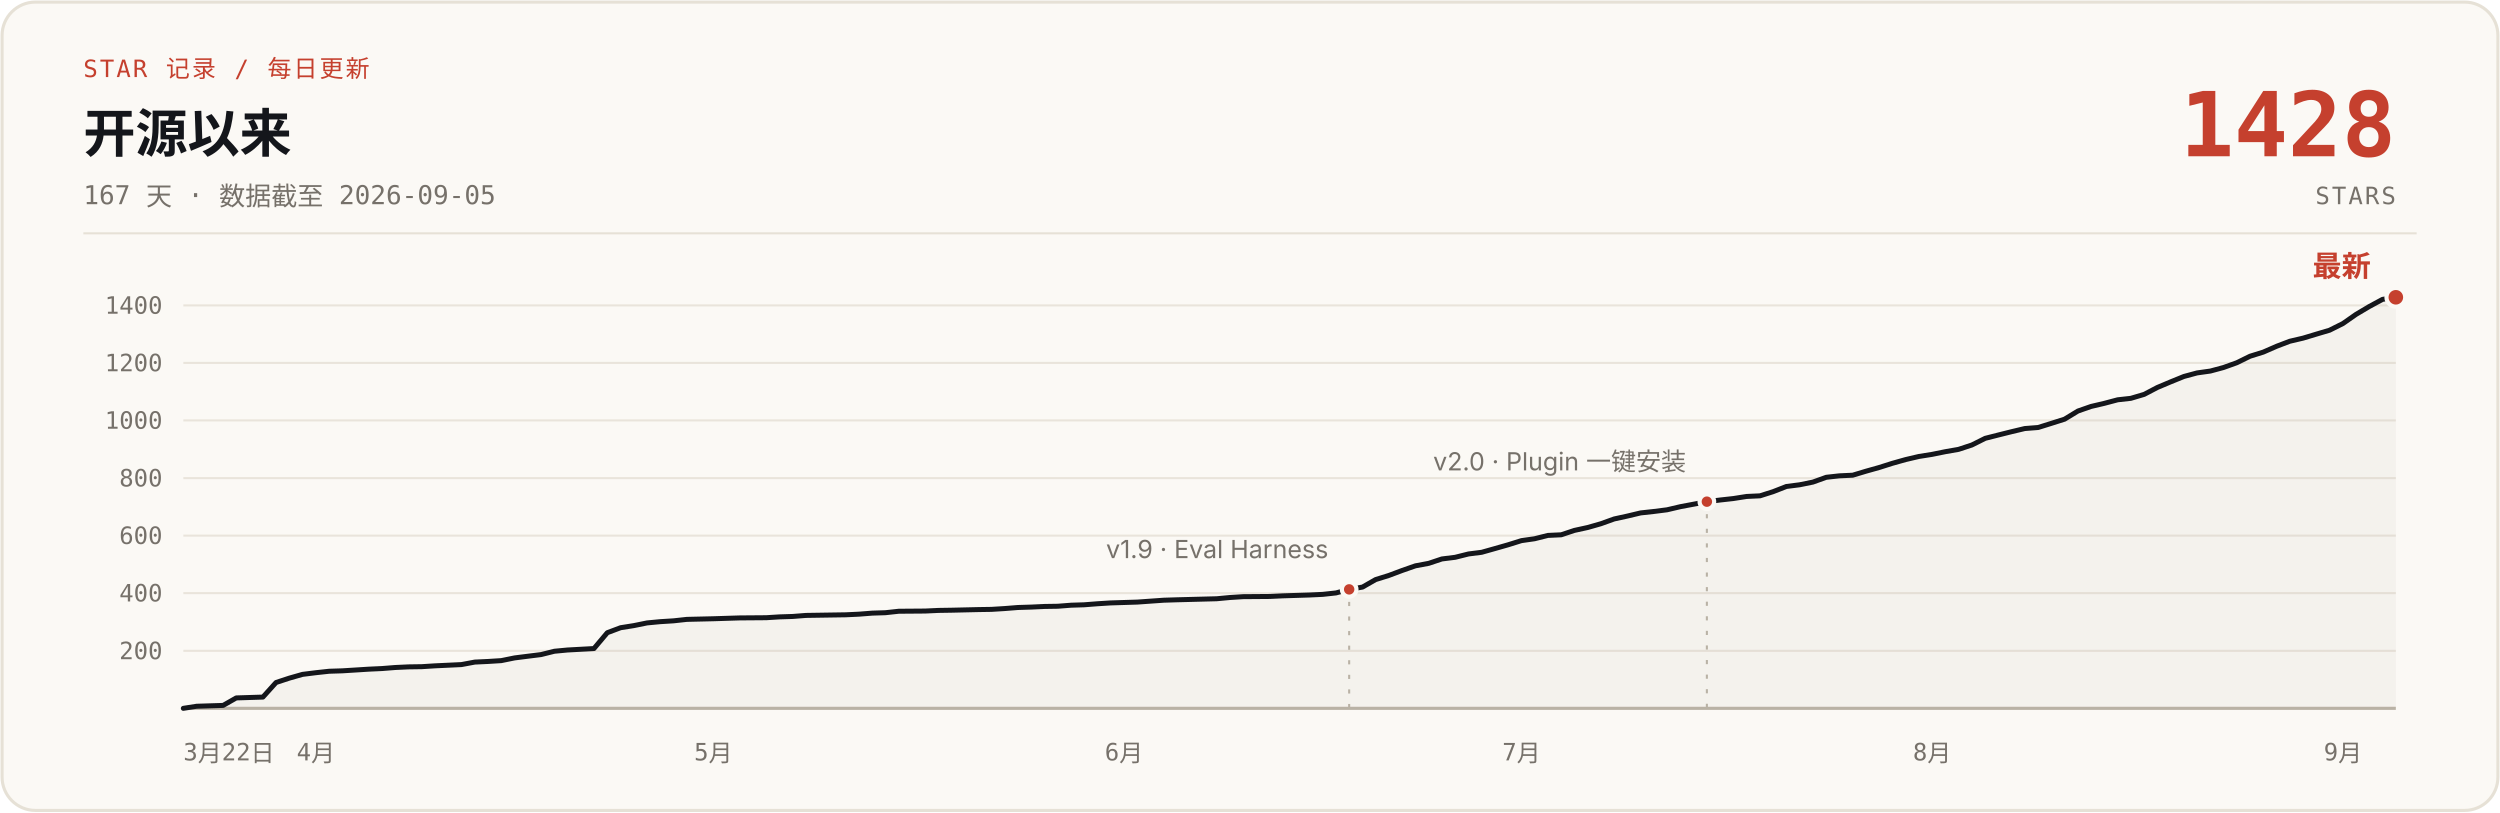
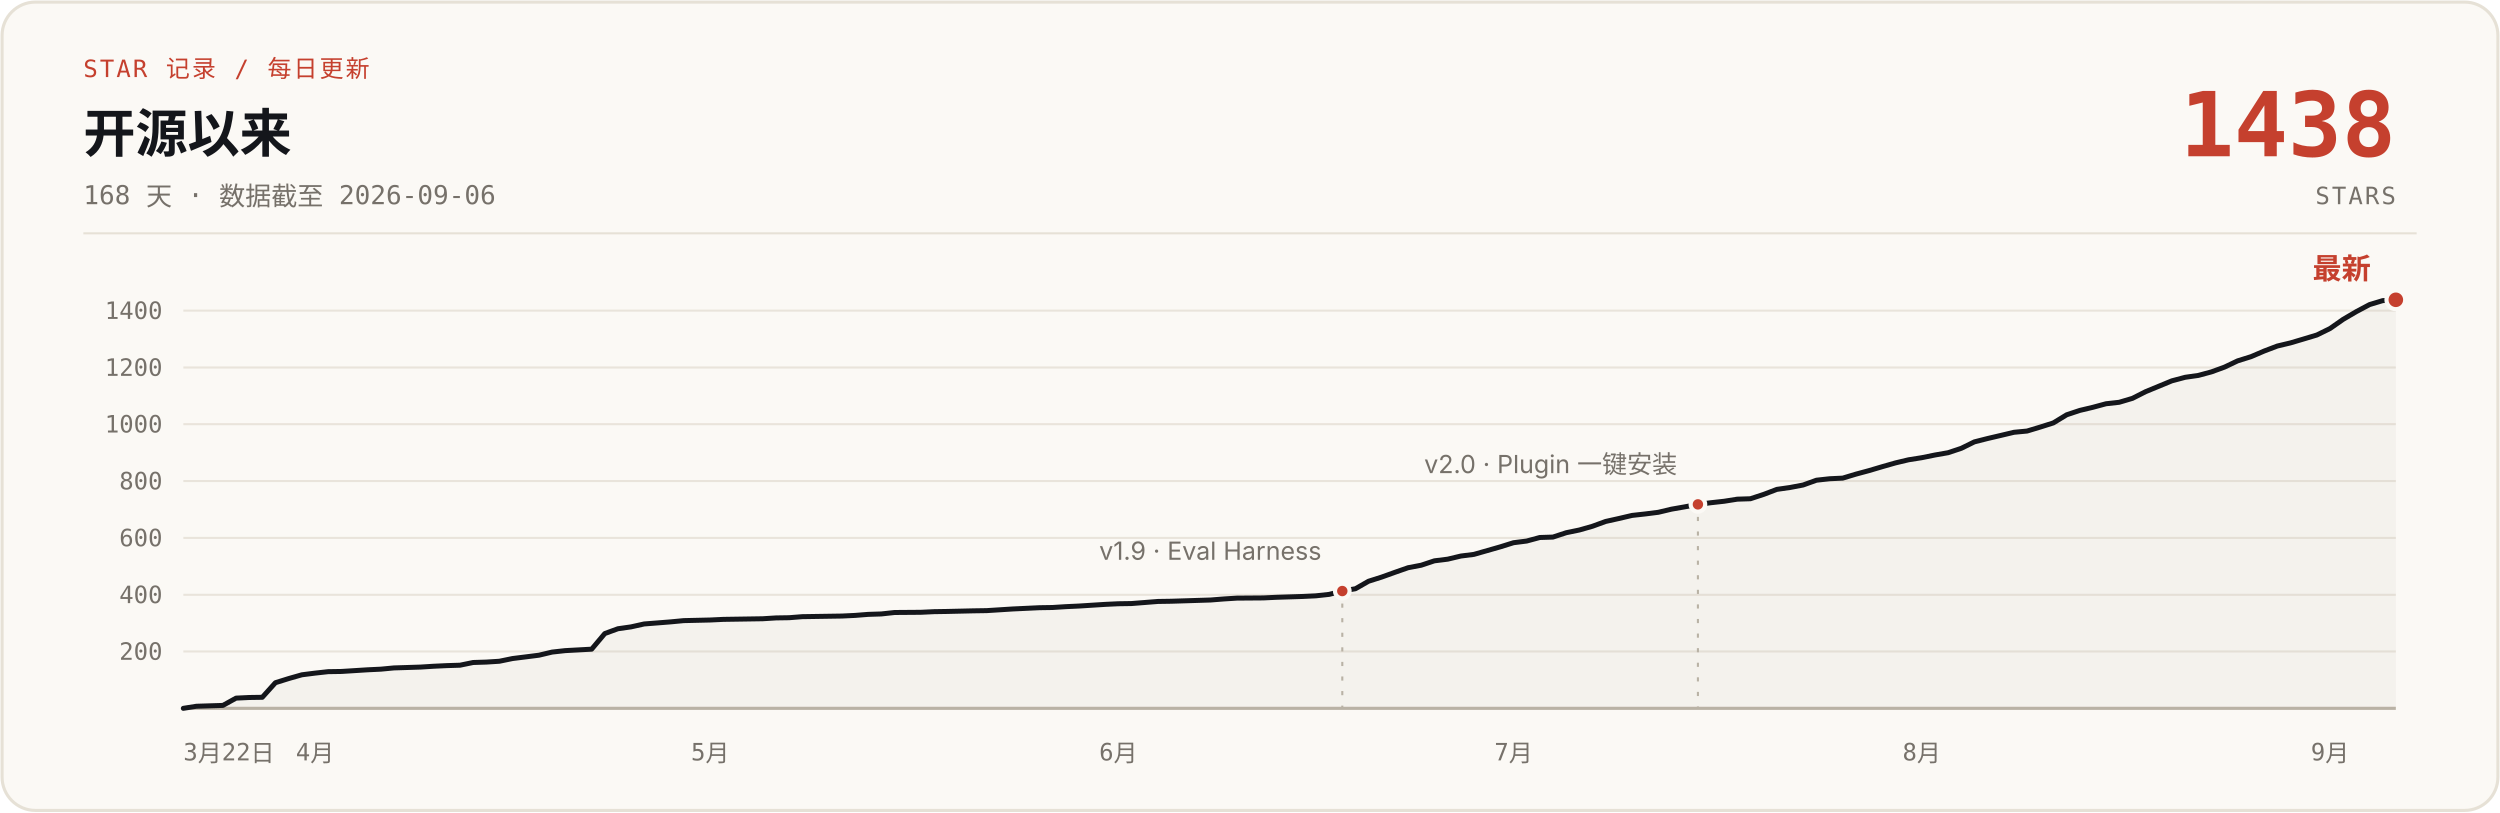
- <svg xmlns="http://www.w3.org/2000/svg" width="1200" height="390" viewBox="0 0 1200 390" role="img" aria-label="说人话 star 增长曲线：开源 167 天，0 到 1428 stars，数据截至 2026-09-05">
+ <svg xmlns="http://www.w3.org/2000/svg" width="1200" height="390" viewBox="0 0 1200 390" role="img" aria-label="说人话 star 增长曲线：开源 168 天，0 到 1438 stars，数据截至 2026-09-06">
  <rect x="1" y="1" width="1198" height="388" rx="16" fill="#FBF9F5" stroke="#E6E1D6" stroke-width="1.5" />
  <text x="40" y="37" font-family="ui-monospace, 'SF Mono', 'JetBrains Mono', monospace" font-size="11.5" letter-spacing="1" fill="#C5402E">STAR 记录 / 每日更新</text>
  <text x="40" y="73" font-family="-apple-system, 'SF Pro Text', 'PingFang SC', 'Segoe UI', 'Microsoft YaHei', sans-serif" font-size="25" font-weight="700" fill="#14161B">开源以来</text>
-   <text x="40" y="98" font-family="ui-monospace, 'SF Mono', 'JetBrains Mono', monospace" font-size="12.5" fill="#76716A">167 天 · 数据截至 2026-09-05</text>
-   <text x="1150" y="75" font-family="ui-monospace, 'SF Mono', 'JetBrains Mono', monospace" font-size="43" font-weight="700" fill="#C5402E" text-anchor="end">1428</text>
+   <text x="40" y="98" font-family="ui-monospace, 'SF Mono', 'JetBrains Mono', monospace" font-size="12.5" fill="#76716A">168 天 · 数据截至 2026-09-06</text>
+   <text x="1150" y="75" font-family="ui-monospace, 'SF Mono', 'JetBrains Mono', monospace" font-size="43" font-weight="700" fill="#C5402E" text-anchor="end">1438</text>
  <text x="1150" y="98" font-family="ui-monospace, 'SF Mono', 'JetBrains Mono', monospace" font-size="11.5" letter-spacing="1" fill="#76716A" text-anchor="end">STARS</text>
  <line x1="40" y1="112" x2="1160" y2="112" stroke="#E6E1D6" stroke-width="1" />
  <g stroke="#E9E4DB" stroke-width="1">
-     <line x1="88" y1="312.4" x2="1150" y2="312.4" />
-     <line x1="88" y1="284.7" x2="1150" y2="284.7" />
-     <line x1="88" y1="257.1" x2="1150" y2="257.1" />
-     <line x1="88" y1="229.5" x2="1150" y2="229.5" />
-     <line x1="88" y1="201.8" x2="1150" y2="201.8" />
-     <line x1="88" y1="174.2" x2="1150" y2="174.2" />
-     <line x1="88" y1="146.6" x2="1150" y2="146.6" />
+     <line x1="88" y1="312.7" x2="1150" y2="312.7" />
+     <line x1="88" y1="285.5" x2="1150" y2="285.5" />
+     <line x1="88" y1="258.2" x2="1150" y2="258.2" />
+     <line x1="88" y1="230.9" x2="1150" y2="230.9" />
+     <line x1="88" y1="203.6" x2="1150" y2="203.6" />
+     <line x1="88" y1="176.4" x2="1150" y2="176.4" />
+     <line x1="88" y1="149.1" x2="1150" y2="149.1" />
    <line x1="88" y1="340" x2="1150" y2="340" stroke="#B9B2A5" stroke-width="1.5" />
  </g>
  <g font-family="ui-monospace, 'SF Mono', 'JetBrains Mono', monospace" font-size="11.5" fill="#76716A" text-anchor="end">
-     <text x="78" y="316.4">200</text>
-     <text x="78" y="288.7">400</text>
-     <text x="78" y="261.1">600</text>
-     <text x="78" y="233.5">800</text>
-     <text x="78" y="205.8">1000</text>
-     <text x="78" y="178.2">1200</text>
-     <text x="78" y="150.6">1400</text>
+     <text x="78" y="316.7">200</text>
+     <text x="78" y="289.5">400</text>
+     <text x="78" y="262.2">600</text>
+     <text x="78" y="234.9">800</text>
+     <text x="78" y="207.6">1000</text>
+     <text x="78" y="180.4">1200</text>
+     <text x="78" y="153.1">1400</text>
  </g>
  <g font-family="ui-monospace, 'SF Mono', 'JetBrains Mono', monospace" font-size="11.5" fill="#76716A" text-anchor="middle">
    <text x="88" y="365" text-anchor="start">3月22日</text>
-     <text x="151.6" y="365">4月</text>
-     <text x="342.4" y="365">5月</text>
-     <text x="539.5" y="365">6月</text>
-     <text x="730.3" y="365">7月</text>
-     <text x="927.4" y="365">8月</text>
-     <text x="1124.6" y="365">9月</text>
+     <text x="151.2" y="365">4月</text>
+     <text x="340.9" y="365">5月</text>
+     <text x="536.8" y="365">6月</text>
+     <text x="726.5" y="365">7月</text>
+     <text x="922.4" y="365">8月</text>
+     <text x="1118.4" y="365">9月</text>
  </g>
-   <path d="M88.0,340.0 L94.4,339.0 L100.7,338.8 L107.1,338.6 L113.4,335.0 L119.8,334.8 L126.2,334.6 L132.5,327.6 L138.9,325.5 L145.2,323.7 L151.6,322.9 L158.0,322.2 L164.3,322.0 L170.7,321.6 L177.0,321.2 L183.4,320.9 L189.7,320.4 L196.1,320.1 L202.5,320.0 L208.8,319.6 L215.2,319.3 L221.5,319.0 L227.9,317.8 L234.3,317.5 L240.6,317.1 L247.0,315.8 L253.3,315.0 L259.7,314.2 L266.1,312.6 L272.4,312.0 L285.1,311.3 L291.5,303.7 L297.9,301.3 L304.2,300.3 L310.6,299.0 L316.9,298.4 L323.3,298.0 L329.7,297.3 L342.4,297.0 L348.7,296.8 L355.1,296.6 L367.8,296.5 L374.2,296.1 L380.5,295.9 L386.9,295.4 L399.6,295.2 L406.0,295.1 L412.3,294.8 L418.7,294.3 L425.0,294.1 L431.4,293.4 L444.1,293.3 L450.5,293.0 L456.8,292.9 L469.6,292.6 L475.9,292.5 L482.3,292.1 L488.6,291.6 L495.0,291.4 L501.4,291.1 L507.7,291.0 L514.1,290.5 L520.4,290.3 L526.8,289.8 L533.1,289.4 L539.5,289.2 L545.9,289.0 L558.6,288.1 L564.9,287.9 L584.0,287.4 L590.4,286.8 L596.7,286.4 L609.5,286.3 L615.8,286.0 L622.2,285.8 L628.5,285.6 L634.9,285.3 L641.3,284.6 L647.6,282.9 L654.0,281.8 L660.3,278.2 L666.7,276.2 L673.1,273.8 L679.4,271.6 L685.8,270.4 L692.1,268.3 L698.5,267.5 L704.9,265.9 L711.2,265.1 L717.6,263.3 L723.9,261.5 L730.3,259.5 L736.6,258.6 L743.0,257.0 L749.4,256.7 L755.7,254.6 L762.1,253.2 L768.4,251.4 L774.8,249.1 L781.2,247.7 L787.5,246.2 L793.9,245.5 L800.2,244.7 L806.6,243.2 L813.0,242.0 L819.3,240.8 L825.7,240.0 L832.0,239.3 L838.4,238.3 L844.8,238.0 L851.1,236.0 L857.5,233.5 L863.8,232.7 L870.2,231.4 L876.6,229.1 L882.9,228.4 L889.3,228.1 L895.6,226.2 L902.0,224.4 L908.3,222.4 L914.7,220.6 L921.1,219.1 L927.4,218.1 L933.8,216.8 L940.1,215.7 L946.5,213.6 L952.9,210.4 L959.2,208.8 L965.6,207.2 L971.9,205.7 L978.3,205.2 L984.7,203.2 L991.0,201.2 L997.4,197.3 L1003.7,195.1 L1010.1,193.6 L1016.5,191.9 L1022.8,191.2 L1029.2,189.3 L1035.5,186.0 L1041.9,183.3 L1048.3,180.7 L1054.6,179.0 L1061.0,178.1 L1067.3,176.4 L1073.7,174.1 L1080.0,171.0 L1086.4,169.0 L1092.8,166.2 L1099.1,163.8 L1105.5,162.3 L1111.8,160.4 L1118.2,158.5 L1124.6,155.3 L1130.9,150.9 L1137.3,147.1 L1143.6,143.7 L1150.0,142.7 L1150,340 L88,340 Z" fill="#B9B2A5" fill-opacity="0.10" />
-   <path d="M88.0,340.0 L94.4,339.0 L100.7,338.8 L107.1,338.6 L113.4,335.0 L119.8,334.8 L126.2,334.6 L132.5,327.6 L138.9,325.5 L145.2,323.7 L151.6,322.9 L158.0,322.2 L164.3,322.0 L170.7,321.6 L177.0,321.2 L183.4,320.9 L189.7,320.4 L196.1,320.1 L202.5,320.0 L208.8,319.6 L215.2,319.3 L221.5,319.0 L227.9,317.8 L234.3,317.5 L240.6,317.1 L247.0,315.8 L253.3,315.0 L259.7,314.2 L266.1,312.6 L272.4,312.0 L285.1,311.3 L291.5,303.7 L297.9,301.3 L304.2,300.3 L310.6,299.0 L316.9,298.4 L323.3,298.0 L329.7,297.3 L342.4,297.0 L348.7,296.8 L355.1,296.6 L367.8,296.5 L374.2,296.1 L380.5,295.9 L386.9,295.4 L399.6,295.2 L406.0,295.1 L412.3,294.8 L418.7,294.3 L425.0,294.1 L431.4,293.4 L444.1,293.3 L450.5,293.0 L456.8,292.9 L469.6,292.6 L475.9,292.5 L482.3,292.1 L488.6,291.6 L495.0,291.4 L501.4,291.1 L507.7,291.0 L514.1,290.5 L520.4,290.3 L526.8,289.8 L533.1,289.4 L539.5,289.2 L545.9,289.0 L558.6,288.1 L564.9,287.9 L584.0,287.4 L590.4,286.8 L596.7,286.4 L609.5,286.3 L615.8,286.0 L622.2,285.8 L628.5,285.6 L634.9,285.3 L641.3,284.6 L647.6,282.9 L654.0,281.8 L660.3,278.2 L666.7,276.2 L673.1,273.8 L679.4,271.6 L685.8,270.4 L692.1,268.3 L698.5,267.5 L704.9,265.9 L711.2,265.1 L717.6,263.3 L723.9,261.5 L730.3,259.5 L736.6,258.6 L743.0,257.0 L749.4,256.7 L755.7,254.6 L762.1,253.2 L768.4,251.4 L774.8,249.1 L781.2,247.7 L787.5,246.2 L793.9,245.5 L800.2,244.7 L806.6,243.2 L813.0,242.0 L819.3,240.8 L825.7,240.0 L832.0,239.3 L838.4,238.3 L844.8,238.0 L851.1,236.0 L857.5,233.5 L863.8,232.7 L870.2,231.4 L876.6,229.1 L882.9,228.4 L889.3,228.1 L895.6,226.2 L902.0,224.4 L908.3,222.4 L914.7,220.6 L921.1,219.1 L927.4,218.1 L933.8,216.8 L940.1,215.7 L946.5,213.6 L952.9,210.4 L959.2,208.8 L965.6,207.2 L971.9,205.7 L978.3,205.2 L984.7,203.2 L991.0,201.2 L997.4,197.3 L1003.7,195.1 L1010.1,193.6 L1016.5,191.9 L1022.8,191.2 L1029.2,189.3 L1035.5,186.0 L1041.9,183.3 L1048.3,180.7 L1054.6,179.0 L1061.0,178.1 L1067.3,176.4 L1073.7,174.1 L1080.0,171.0 L1086.4,169.0 L1092.8,166.2 L1099.1,163.8 L1105.5,162.3 L1111.8,160.4 L1118.2,158.5 L1124.6,155.3 L1130.9,150.9 L1137.3,147.1 L1143.6,143.7 L1150.0,142.7" fill="none" stroke="#14161B" stroke-width="2.4" stroke-linecap="round" stroke-linejoin="round" />
-   <line x1="647.6" y1="288.9" x2="647.6" y2="340" stroke="#B9B2A5" stroke-width="1" stroke-dasharray="2 5" />
-   <circle cx="647.6" cy="282.9" r="3.5" fill="#C5402E" stroke="#FBF9F5" stroke-width="2" />
-   <text x="637.6" y="267.9" font-family="-apple-system, 'SF Pro Text', 'PingFang SC', 'Segoe UI', 'Microsoft YaHei', sans-serif" font-size="12" fill="#76716A" text-anchor="end">v1.9 · Eval Harness</text>
-   <line x1="819.3" y1="246.8" x2="819.3" y2="340" stroke="#B9B2A5" stroke-width="1" stroke-dasharray="2 5" />
-   <circle cx="819.3" cy="240.8" r="3.5" fill="#C5402E" stroke="#FBF9F5" stroke-width="2" />
-   <text x="809.3" y="225.8" font-family="-apple-system, 'SF Pro Text', 'PingFang SC', 'Segoe UI', 'Microsoft YaHei', sans-serif" font-size="12" fill="#76716A" text-anchor="end">v2.0 · Plugin 一键安装</text>
-   <circle cx="1150.0" cy="142.7" r="4.5" fill="#C5402E" stroke="#FBF9F5" stroke-width="2" />
-   <text x="1138.0" y="132.7" font-family="-apple-system, 'SF Pro Text', 'PingFang SC', 'Segoe UI', 'Microsoft YaHei', sans-serif" font-size="14" font-weight="700" fill="#C5402E" text-anchor="end">最新</text>
+   <path d="M88.0,340.0 L94.3,339.0 L100.6,338.8 L107.0,338.6 L113.3,335.1 L119.6,334.8 L125.9,334.7 L132.2,327.7 L138.6,325.7 L144.9,323.9 L151.2,323.1 L157.5,322.4 L163.9,322.3 L170.2,321.9 L176.5,321.5 L182.8,321.2 L189.1,320.6 L195.5,320.4 L201.8,320.2 L208.1,319.8 L214.4,319.5 L220.8,319.3 L227.1,318.0 L233.4,317.8 L239.7,317.4 L246.0,316.1 L252.4,315.3 L258.7,314.5 L265.0,313.0 L271.3,312.3 L284.0,311.6 L290.3,304.1 L296.6,301.8 L302.9,300.9 L309.2,299.5 L315.6,299.0 L321.9,298.5 L328.2,297.9 L340.9,297.6 L347.2,297.3 L353.5,297.2 L366.1,297.0 L372.5,296.6 L378.8,296.5 L385.1,296.0 L397.8,295.8 L404.1,295.7 L410.4,295.4 L416.7,294.9 L423.0,294.7 L429.4,294.0 L442.0,293.9 L448.3,293.6 L454.6,293.5 L467.3,293.2 L473.6,293.1 L479.9,292.7 L486.2,292.3 L492.6,292.0 L498.9,291.7 L505.2,291.6 L511.5,291.2 L517.9,290.9 L524.2,290.5 L530.5,290.1 L536.8,289.8 L543.1,289.7 L555.8,288.7 L562.1,288.6 L581.1,288.0 L587.4,287.5 L593.7,287.1 L606.4,287.0 L612.7,286.7 L619.0,286.5 L625.3,286.3 L631.6,286.0 L638.0,285.3 L644.3,283.7 L650.6,282.6 L656.9,279.0 L663.2,277.0 L669.6,274.7 L675.9,272.5 L682.2,271.3 L688.5,269.2 L694.9,268.4 L701.2,266.9 L707.5,266.1 L713.8,264.3 L720.1,262.5 L726.5,260.5 L732.8,259.7 L739.1,258.0 L745.4,257.8 L751.8,255.7 L758.1,254.4 L764.4,252.6 L770.7,250.3 L777.0,248.9 L783.4,247.4 L789.7,246.7 L796.0,245.9 L802.3,244.4 L808.6,243.3 L815.0,242.1 L821.3,241.3 L827.6,240.6 L833.9,239.6 L840.2,239.4 L846.6,237.3 L852.9,234.9 L859.2,234.0 L865.5,232.8 L871.9,230.5 L878.2,229.8 L884.5,229.5 L890.8,227.6 L897.1,225.9 L903.5,224.0 L909.8,222.2 L916.1,220.7 L922.4,219.7 L928.8,218.4 L935.1,217.3 L941.4,215.2 L947.7,212.1 L954.0,210.5 L960.4,209.0 L966.7,207.5 L973.0,206.9 L979.3,205.0 L985.6,203.0 L992.0,199.1 L998.3,197.0 L1004.6,195.5 L1010.9,193.8 L1017.2,193.1 L1023.6,191.2 L1029.9,188.0 L1036.2,185.4 L1042.5,182.8 L1048.9,181.1 L1055.2,180.2 L1061.5,178.5 L1067.8,176.2 L1074.1,173.2 L1080.5,171.2 L1086.8,168.5 L1093.1,166.1 L1099.4,164.6 L1105.8,162.7 L1112.1,160.8 L1118.4,157.7 L1124.7,153.3 L1131.0,149.6 L1137.4,146.2 L1143.7,144.3 L1150.0,143.9 L1150,340 L88,340 Z" fill="#B9B2A5" fill-opacity="0.10" />
+   <path d="M88.0,340.0 L94.3,339.0 L100.6,338.8 L107.0,338.6 L113.3,335.1 L119.6,334.8 L125.9,334.7 L132.2,327.7 L138.6,325.7 L144.9,323.9 L151.2,323.1 L157.5,322.4 L163.9,322.3 L170.2,321.9 L176.5,321.5 L182.8,321.2 L189.1,320.6 L195.5,320.4 L201.8,320.2 L208.1,319.8 L214.4,319.5 L220.8,319.3 L227.1,318.0 L233.4,317.8 L239.7,317.4 L246.0,316.1 L252.4,315.3 L258.7,314.5 L265.0,313.0 L271.3,312.3 L284.0,311.6 L290.3,304.1 L296.6,301.8 L302.9,300.9 L309.2,299.5 L315.6,299.0 L321.9,298.5 L328.2,297.9 L340.9,297.6 L347.2,297.3 L353.5,297.2 L366.1,297.0 L372.5,296.6 L378.8,296.5 L385.1,296.0 L397.8,295.8 L404.1,295.7 L410.4,295.4 L416.7,294.9 L423.0,294.7 L429.4,294.0 L442.0,293.9 L448.3,293.6 L454.6,293.5 L467.3,293.2 L473.6,293.1 L479.9,292.7 L486.2,292.3 L492.6,292.0 L498.9,291.7 L505.2,291.6 L511.5,291.2 L517.9,290.9 L524.2,290.5 L530.5,290.1 L536.8,289.8 L543.1,289.7 L555.8,288.7 L562.1,288.6 L581.1,288.0 L587.4,287.5 L593.7,287.1 L606.4,287.0 L612.7,286.7 L619.0,286.5 L625.3,286.3 L631.6,286.0 L638.0,285.3 L644.3,283.7 L650.6,282.6 L656.9,279.0 L663.2,277.0 L669.6,274.7 L675.9,272.5 L682.2,271.3 L688.5,269.2 L694.9,268.4 L701.2,266.9 L707.5,266.1 L713.8,264.3 L720.1,262.5 L726.5,260.5 L732.8,259.7 L739.1,258.0 L745.4,257.8 L751.8,255.7 L758.1,254.4 L764.4,252.6 L770.7,250.3 L777.0,248.9 L783.4,247.4 L789.7,246.7 L796.0,245.9 L802.3,244.4 L808.6,243.3 L815.0,242.1 L821.3,241.3 L827.6,240.6 L833.9,239.6 L840.2,239.4 L846.6,237.3 L852.9,234.9 L859.2,234.0 L865.5,232.8 L871.9,230.5 L878.2,229.8 L884.5,229.5 L890.8,227.6 L897.1,225.9 L903.5,224.0 L909.8,222.2 L916.1,220.7 L922.4,219.7 L928.8,218.4 L935.1,217.3 L941.4,215.2 L947.7,212.1 L954.0,210.5 L960.4,209.0 L966.7,207.5 L973.0,206.9 L979.3,205.0 L985.6,203.0 L992.0,199.1 L998.3,197.0 L1004.6,195.5 L1010.9,193.8 L1017.2,193.1 L1023.6,191.2 L1029.9,188.0 L1036.2,185.4 L1042.5,182.8 L1048.9,181.1 L1055.2,180.2 L1061.5,178.5 L1067.8,176.2 L1074.1,173.2 L1080.5,171.2 L1086.8,168.5 L1093.1,166.1 L1099.4,164.6 L1105.8,162.7 L1112.1,160.8 L1118.4,157.7 L1124.7,153.3 L1131.0,149.6 L1137.4,146.2 L1143.7,144.3 L1150.0,143.9" fill="none" stroke="#14161B" stroke-width="2.4" stroke-linecap="round" stroke-linejoin="round" />
+   <line x1="644.3" y1="289.7" x2="644.3" y2="340" stroke="#B9B2A5" stroke-width="1" stroke-dasharray="2 5" />
+   <circle cx="644.3" cy="283.7" r="3.5" fill="#C5402E" stroke="#FBF9F5" stroke-width="2" />
+   <text x="634.3" y="268.7" font-family="-apple-system, 'SF Pro Text', 'PingFang SC', 'Segoe UI', 'Microsoft YaHei', sans-serif" font-size="12" fill="#76716A" text-anchor="end">v1.9 · Eval Harness</text>
+   <line x1="815.0" y1="248.1" x2="815.0" y2="340" stroke="#B9B2A5" stroke-width="1" stroke-dasharray="2 5" />
+   <circle cx="815.0" cy="242.1" r="3.5" fill="#C5402E" stroke="#FBF9F5" stroke-width="2" />
+   <text x="805.0" y="227.1" font-family="-apple-system, 'SF Pro Text', 'PingFang SC', 'Segoe UI', 'Microsoft YaHei', sans-serif" font-size="12" fill="#76716A" text-anchor="end">v2.0 · Plugin 一键安装</text>
+   <circle cx="1150.0" cy="143.9" r="4.5" fill="#C5402E" stroke="#FBF9F5" stroke-width="2" />
+   <text x="1138.0" y="133.9" font-family="-apple-system, 'SF Pro Text', 'PingFang SC', 'Segoe UI', 'Microsoft YaHei', sans-serif" font-size="14" font-weight="700" fill="#C5402E" text-anchor="end">最新</text>
</svg>
